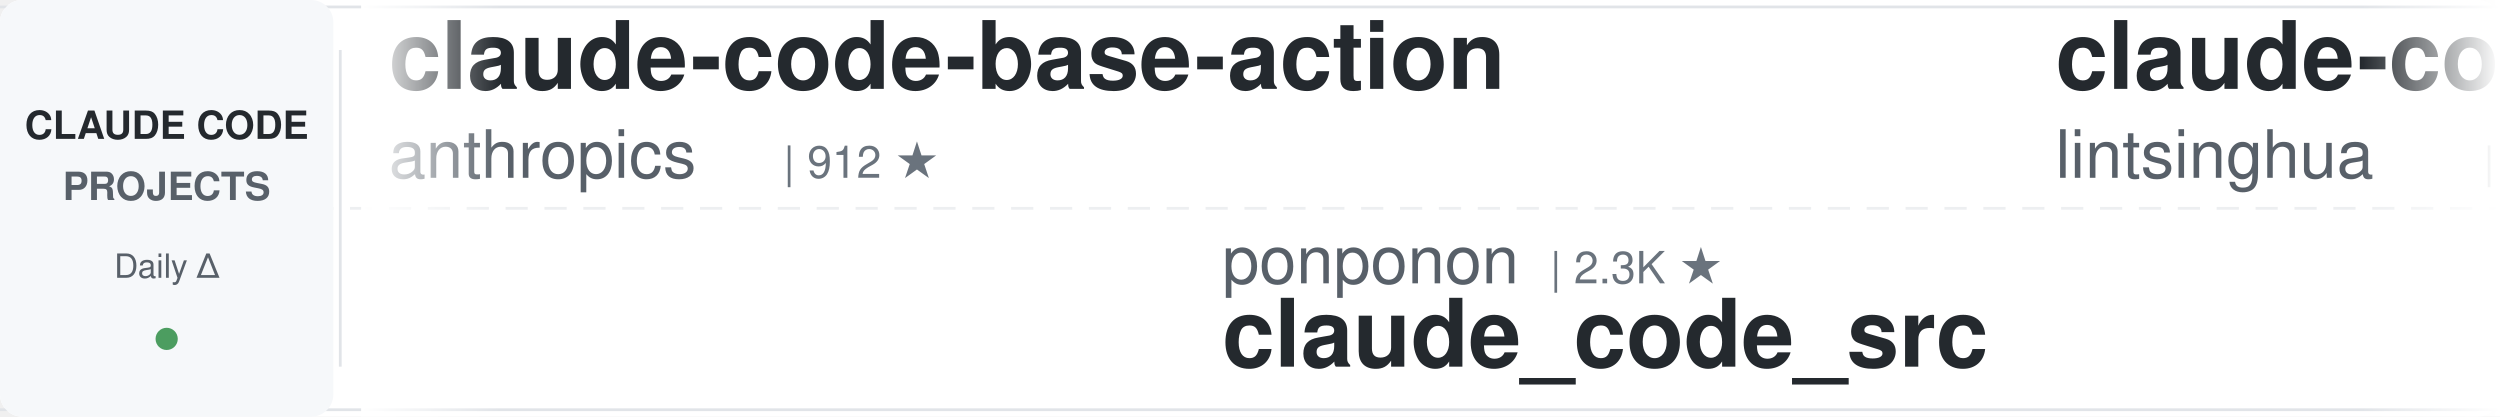
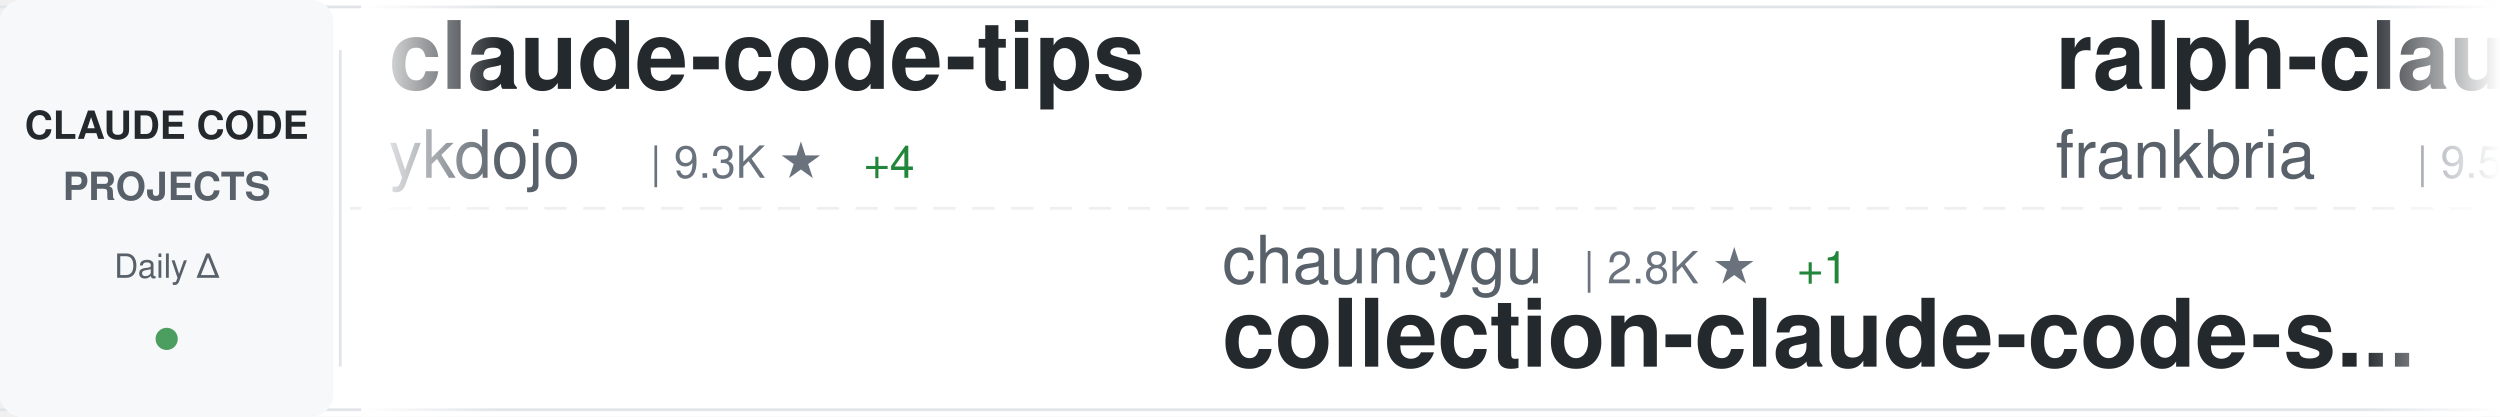
<svg xmlns="http://www.w3.org/2000/svg" width="900" height="150">
  <defs>
    <linearGradient id="awesomeLeftFade" x1="0%" y1="0%" x2="100%" y2="0%">
      <stop offset="0%" style="stop-color:#ffffff;stop-opacity:1" />
      <stop offset="100%" style="stop-color:#ffffff;stop-opacity:0" />
    </linearGradient>
    <linearGradient id="awesomeRightFade" x1="0%" y1="0%" x2="100%" y2="0%">
      <stop offset="0%" style="stop-color:#ffffff;stop-opacity:0" />
      <stop offset="100%" style="stop-color:#ffffff;stop-opacity:1" />
    </linearGradient>
  </defs>
  <rect width="900" height="150" fill="#ffffff" rx="8" />
  <rect x="0" y="2" width="900" height="1" fill="#e1e4e8" />
  <rect x="0" y="147" width="900" height="1" fill="#e1e4e8" />
  <line x1="0" y1="75" x2="900" y2="75" stroke="#e1e4e8" stroke-width="1" stroke-dasharray="8 6" opacity="0.6" />
  <rect x="0" y="0" width="120" height="150" fill="#f6f8fa" rx="8" />
  <text x="60" y="50" font-family="-apple-system, BlinkMacSystemFont, 'Segoe UI', Helvetica, Arial, sans-serif" font-size="14" font-weight="600" fill="#24292e" text-anchor="middle">CLAUDE CODE</text>
  <text x="60" y="72" font-family="-apple-system, BlinkMacSystemFont, 'Segoe UI', Helvetica, Arial, sans-serif" font-size="14" font-weight="600" fill="#586069" text-anchor="middle">PROJECTS</text>
  <text x="60" y="100" font-family="-apple-system, BlinkMacSystemFont, 'Segoe UI', Helvetica, Arial, sans-serif" font-size="12" font-weight="500" fill="#586069" text-anchor="middle">Daily Δ</text>
  <circle cx="60" cy="122" r="4" fill="#22863a" opacity="0.8" />
  <rect x="122" y="18" width="1" height="114" fill="#e1e4e8" />
  <clipPath id="awesomeTickerClip">
    <rect x="130" y="0" width="770" height="150" />
  </clipPath>
  <g clip-path="url(#awesomeTickerClip)">
    <g id="awesomeTickerItems">
      <animateTransform attributeName="transform" attributeType="XML" type="translate" from="0 0" to="-3000 0" dur="54s" repeatCount="indefinite" />
      <g transform="translate(0, 0)">
-         <text x="140" y="32" font-family="-apple-system, BlinkMacSystemFont, 'Segoe UI', Helvetica, Arial, sans-serif" font-size="34" font-weight="600" fill="#24292e">claude-code-base-action</text>
-         <text x="140" y="64" font-family="-apple-system, BlinkMacSystemFont, 'Segoe UI', Helvetica, Arial, sans-serif" font-size="24" font-weight="400" fill="#586069">anthropics</text>
-         <text x="282" y="64" font-family="-apple-system, BlinkMacSystemFont, 'Segoe UI', Helvetica, Arial, sans-serif" font-size="16" font-weight="500" fill="#6a737d">| 912 ★</text>
+         <text x="140" y="32" font-family="-apple-system, BlinkMacSystemFont, 'Segoe UI', Helvetica, Arial, sans-serif" font-size="34" font-weight="600" fill="#24292e">claude-code-tips</text>
+         <text x="140" y="64" font-family="-apple-system, BlinkMacSystemFont, 'Segoe UI', Helvetica, Arial, sans-serif" font-size="24" font-weight="400" fill="#586069">ykdojo</text>
+         <text x="234" y="64" font-family="-apple-system, BlinkMacSystemFont, 'Segoe UI', Helvetica, Arial, sans-serif" font-size="16" font-weight="500" fill="#6a737d">| 9.3K ★</text>
+         <text x="311" y="64" font-family="-apple-system, BlinkMacSystemFont, 'Segoe UI', Helvetica, Arial, sans-serif" font-size="16" font-weight="500" fill="#22863a"> +4</text>
      </g>
      <g transform="translate(300, 0)">
-         <text x="140" y="102" font-family="-apple-system, BlinkMacSystemFont, 'Segoe UI', Helvetica, Arial, sans-serif" font-size="24" font-weight="400" fill="#586069">ponponon</text>
-         <text x="258" y="102" font-family="-apple-system, BlinkMacSystemFont, 'Segoe UI', Helvetica, Arial, sans-serif" font-size="16" font-weight="500" fill="#6a737d">| 2.3K ★</text>
-         <text x="140" y="132" font-family="-apple-system, BlinkMacSystemFont, 'Segoe UI', Helvetica, Arial, sans-serif" font-size="34" font-weight="600" fill="#24292e">claude_code_src</text>
+         <text x="140" y="102" font-family="-apple-system, BlinkMacSystemFont, 'Segoe UI', Helvetica, Arial, sans-serif" font-size="24" font-weight="400" fill="#586069">chauncygu</text>
+         <text x="270" y="102" font-family="-apple-system, BlinkMacSystemFont, 'Segoe UI', Helvetica, Arial, sans-serif" font-size="16" font-weight="500" fill="#6a737d">| 2.8K ★</text>
+         <text x="347" y="102" font-family="-apple-system, BlinkMacSystemFont, 'Segoe UI', Helvetica, Arial, sans-serif" font-size="16" font-weight="500" fill="#22863a"> +1</text>
+         <text x="140" y="132" font-family="-apple-system, BlinkMacSystemFont, 'Segoe UI', Helvetica, Arial, sans-serif" font-size="34" font-weight="600" fill="#24292e">collection-claude-code-s...</text>
      </g>
      <g transform="translate(600, 0)">
-         <text x="140" y="32" font-family="-apple-system, BlinkMacSystemFont, 'Segoe UI', Helvetica, Arial, sans-serif" font-size="34" font-weight="600" fill="#24292e">claude-code-book</text>
-         <text x="140" y="64" font-family="-apple-system, BlinkMacSystemFont, 'Segoe UI', Helvetica, Arial, sans-serif" font-size="24" font-weight="400" fill="#586069">lintsinghua</text>
-         <text x="294" y="64" font-family="-apple-system, BlinkMacSystemFont, 'Segoe UI', Helvetica, Arial, sans-serif" font-size="16" font-weight="500" fill="#6a737d">| 4.0K ★</text>
-         <text x="371" y="64" font-family="-apple-system, BlinkMacSystemFont, 'Segoe UI', Helvetica, Arial, sans-serif" font-size="16" font-weight="500" fill="#22863a"> +1</text>
+         <text x="140" y="32" font-family="-apple-system, BlinkMacSystemFont, 'Segoe UI', Helvetica, Arial, sans-serif" font-size="34" font-weight="600" fill="#24292e">ralph-claude-code</text>
+         <text x="140" y="64" font-family="-apple-system, BlinkMacSystemFont, 'Segoe UI', Helvetica, Arial, sans-serif" font-size="24" font-weight="400" fill="#586069">frankbria</text>
+         <text x="270" y="64" font-family="-apple-system, BlinkMacSystemFont, 'Segoe UI', Helvetica, Arial, sans-serif" font-size="16" font-weight="500" fill="#6a737d">| 9.5K ★</text>
      </g>
      <g transform="translate(900, 0)">
-         <text x="140" y="102" font-family="-apple-system, BlinkMacSystemFont, 'Segoe UI', Helvetica, Arial, sans-serif" font-size="24" font-weight="400" fill="#586069">Windy3f3f3f3f</text>
-         <text x="318" y="102" font-family="-apple-system, BlinkMacSystemFont, 'Segoe UI', Helvetica, Arial, sans-serif" font-size="16" font-weight="500" fill="#6a737d">| 2.4K ★</text>
-         <text x="395" y="102" font-family="-apple-system, BlinkMacSystemFont, 'Segoe UI', Helvetica, Arial, sans-serif" font-size="16" font-weight="500" fill="#22863a"> +5</text>
-         <text x="140" y="132" font-family="-apple-system, BlinkMacSystemFont, 'Segoe UI', Helvetica, Arial, sans-serif" font-size="34" font-weight="600" fill="#24292e">claude-code-from-scratch</text>
+         <text x="140" y="102" font-family="-apple-system, BlinkMacSystemFont, 'Segoe UI', Helvetica, Arial, sans-serif" font-size="24" font-weight="400" fill="#586069">zstmfhy</text>
+         <text x="246" y="102" font-family="-apple-system, BlinkMacSystemFont, 'Segoe UI', Helvetica, Arial, sans-serif" font-size="16" font-weight="500" fill="#6a737d">| 190 ★</text>
+         <text x="140" y="132" font-family="-apple-system, BlinkMacSystemFont, 'Segoe UI', Helvetica, Arial, sans-serif" font-size="34" font-weight="600" fill="#24292e">Claude-code</text>
      </g>
      <g transform="translate(1200, 0)">
        <text x="140" y="32" font-family="-apple-system, BlinkMacSystemFont, 'Segoe UI', Helvetica, Arial, sans-serif" font-size="34" font-weight="600" fill="#24292e">claude-code-source</text>
        <text x="140" y="64" font-family="-apple-system, BlinkMacSystemFont, 'Segoe UI', Helvetica, Arial, sans-serif" font-size="24" font-weight="400" fill="#586069">AprilNEA</text>
        <text x="258" y="64" font-family="-apple-system, BlinkMacSystemFont, 'Segoe UI', Helvetica, Arial, sans-serif" font-size="16" font-weight="500" fill="#6a737d">| 392 ★</text>
      </g>
      <g transform="translate(1500, 0)">
-         <text x="140" y="102" font-family="-apple-system, BlinkMacSystemFont, 'Segoe UI', Helvetica, Arial, sans-serif" font-size="24" font-weight="400" fill="#586069">1rgs</text>
-         <text x="210" y="102" font-family="-apple-system, BlinkMacSystemFont, 'Segoe UI', Helvetica, Arial, sans-serif" font-size="16" font-weight="500" fill="#6a737d">| 3.7K ★</text>
-         <text x="140" y="132" font-family="-apple-system, BlinkMacSystemFont, 'Segoe UI', Helvetica, Arial, sans-serif" font-size="34" font-weight="600" fill="#24292e">claude-code-proxy</text>
+         <text x="140" y="102" font-family="-apple-system, BlinkMacSystemFont, 'Segoe UI', Helvetica, Arial, sans-serif" font-size="24" font-weight="400" fill="#586069">repowise-dev</text>
+         <text x="306" y="102" font-family="-apple-system, BlinkMacSystemFont, 'Segoe UI', Helvetica, Arial, sans-serif" font-size="16" font-weight="500" fill="#6a737d">| 1.2K ★</text>
+         <text x="140" y="132" font-family="-apple-system, BlinkMacSystemFont, 'Segoe UI', Helvetica, Arial, sans-serif" font-size="34" font-weight="600" fill="#24292e">claude-code-prompts</text>
      </g>
      <g transform="translate(1800, 0)">
-         <text x="140" y="32" font-family="-apple-system, BlinkMacSystemFont, 'Segoe UI', Helvetica, Arial, sans-serif" font-size="34" font-weight="600" fill="#24292e">my-claude-code-setup</text>
-         <text x="140" y="64" font-family="-apple-system, BlinkMacSystemFont, 'Segoe UI', Helvetica, Arial, sans-serif" font-size="24" font-weight="400" fill="#586069">centminmod</text>
-         <text x="282" y="64" font-family="-apple-system, BlinkMacSystemFont, 'Segoe UI', Helvetica, Arial, sans-serif" font-size="16" font-weight="500" fill="#6a737d">| 2.5K ★</text>
+         <text x="140" y="32" font-family="-apple-system, BlinkMacSystemFont, 'Segoe UI', Helvetica, Arial, sans-serif" font-size="34" font-weight="600" fill="#24292e">ClaudeCode</text>
+         <text x="140" y="64" font-family="-apple-system, BlinkMacSystemFont, 'Segoe UI', Helvetica, Arial, sans-serif" font-size="24" font-weight="400" fill="#586069">guanshan</text>
+         <text x="258" y="64" font-family="-apple-system, BlinkMacSystemFont, 'Segoe UI', Helvetica, Arial, sans-serif" font-size="16" font-weight="500" fill="#6a737d">| 61 ★</text>
      </g>
      <g transform="translate(2100, 0)">
-         <text x="140" y="102" font-family="-apple-system, BlinkMacSystemFont, 'Segoe UI', Helvetica, Arial, sans-serif" font-size="24" font-weight="400" fill="#586069">Piebald-AI</text>
-         <text x="282" y="102" font-family="-apple-system, BlinkMacSystemFont, 'Segoe UI', Helvetica, Arial, sans-serif" font-size="16" font-weight="500" fill="#6a737d">| 11.9K ★</text>
-         <text x="368" y="102" font-family="-apple-system, BlinkMacSystemFont, 'Segoe UI', Helvetica, Arial, sans-serif" font-size="16" font-weight="500" fill="#22863a"> +4</text>
-         <text x="140" y="132" font-family="-apple-system, BlinkMacSystemFont, 'Segoe UI', Helvetica, Arial, sans-serif" font-size="34" font-weight="600" fill="#24292e">claude-code-system-promp...</text>
+         <text x="140" y="102" font-family="-apple-system, BlinkMacSystemFont, 'Segoe UI', Helvetica, Arial, sans-serif" font-size="24" font-weight="400" fill="#586069">kodu-ai</text>
+         <text x="246" y="102" font-family="-apple-system, BlinkMacSystemFont, 'Segoe UI', Helvetica, Arial, sans-serif" font-size="16" font-weight="500" fill="#6a737d">| 5.3K ★</text>
+         <text x="140" y="132" font-family="-apple-system, BlinkMacSystemFont, 'Segoe UI', Helvetica, Arial, sans-serif" font-size="34" font-weight="600" fill="#24292e">claude-coder</text>
      </g>
      <g transform="translate(2400, 0)">
-         <text x="140" y="32" font-family="-apple-system, BlinkMacSystemFont, 'Segoe UI', Helvetica, Arial, sans-serif" font-size="34" font-weight="600" fill="#24292e">claude-code-prompts</text>
-         <text x="140" y="64" font-family="-apple-system, BlinkMacSystemFont, 'Segoe UI', Helvetica, Arial, sans-serif" font-size="24" font-weight="400" fill="#586069">repowise-dev</text>
-         <text x="306" y="64" font-family="-apple-system, BlinkMacSystemFont, 'Segoe UI', Helvetica, Arial, sans-serif" font-size="16" font-weight="500" fill="#6a737d">| 1.2K ★</text>
+         <text x="140" y="32" font-family="-apple-system, BlinkMacSystemFont, 'Segoe UI', Helvetica, Arial, sans-serif" font-size="34" font-weight="600" fill="#24292e">claude-code-local</text>
+         <text x="140" y="64" font-family="-apple-system, BlinkMacSystemFont, 'Segoe UI', Helvetica, Arial, sans-serif" font-size="24" font-weight="400" fill="#586069">nicedreamzapp</text>
+         <text x="318" y="64" font-family="-apple-system, BlinkMacSystemFont, 'Segoe UI', Helvetica, Arial, sans-serif" font-size="16" font-weight="500" fill="#6a737d">| 2.9K ★</text>
+         <text x="395" y="64" font-family="-apple-system, BlinkMacSystemFont, 'Segoe UI', Helvetica, Arial, sans-serif" font-size="16" font-weight="500" fill="#22863a"> +2</text>
      </g>
      <g transform="translate(2700, 0)">
-         <text x="140" y="102" font-family="-apple-system, BlinkMacSystemFont, 'Segoe UI', Helvetica, Arial, sans-serif" font-size="24" font-weight="400" fill="#586069">oboard</text>
-         <text x="234" y="102" font-family="-apple-system, BlinkMacSystemFont, 'Segoe UI', Helvetica, Arial, sans-serif" font-size="16" font-weight="500" fill="#6a737d">| 3.3K ★</text>
-         <text x="140" y="132" font-family="-apple-system, BlinkMacSystemFont, 'Segoe UI', Helvetica, Arial, sans-serif" font-size="34" font-weight="600" fill="#24292e">claude-code-rev</text>
+         <text x="140" y="102" font-family="-apple-system, BlinkMacSystemFont, 'Segoe UI', Helvetica, Arial, sans-serif" font-size="24" font-weight="400" fill="#586069">sugyan</text>
+         <text x="234" y="102" font-family="-apple-system, BlinkMacSystemFont, 'Segoe UI', Helvetica, Arial, sans-serif" font-size="16" font-weight="500" fill="#6a737d">| 1.1K ★</text>
+         <text x="140" y="132" font-family="-apple-system, BlinkMacSystemFont, 'Segoe UI', Helvetica, Arial, sans-serif" font-size="34" font-weight="600" fill="#24292e">claude-code-webui</text>
      </g>
      <g transform="translate(3000, 0)">
-         <text x="140" y="32" font-family="-apple-system, BlinkMacSystemFont, 'Segoe UI', Helvetica, Arial, sans-serif" font-size="34" font-weight="600" fill="#24292e">claude-code-base-action</text>
-         <text x="140" y="64" font-family="-apple-system, BlinkMacSystemFont, 'Segoe UI', Helvetica, Arial, sans-serif" font-size="24" font-weight="400" fill="#586069">anthropics</text>
-         <text x="282" y="64" font-family="-apple-system, BlinkMacSystemFont, 'Segoe UI', Helvetica, Arial, sans-serif" font-size="16" font-weight="500" fill="#6a737d">| 912 ★</text>
+         <text x="140" y="32" font-family="-apple-system, BlinkMacSystemFont, 'Segoe UI', Helvetica, Arial, sans-serif" font-size="34" font-weight="600" fill="#24292e">claude-code-tips</text>
+         <text x="140" y="64" font-family="-apple-system, BlinkMacSystemFont, 'Segoe UI', Helvetica, Arial, sans-serif" font-size="24" font-weight="400" fill="#586069">ykdojo</text>
+         <text x="234" y="64" font-family="-apple-system, BlinkMacSystemFont, 'Segoe UI', Helvetica, Arial, sans-serif" font-size="16" font-weight="500" fill="#6a737d">| 9.3K ★</text>
+         <text x="311" y="64" font-family="-apple-system, BlinkMacSystemFont, 'Segoe UI', Helvetica, Arial, sans-serif" font-size="16" font-weight="500" fill="#22863a"> +4</text>
      </g>
      <g transform="translate(3300, 0)">
-         <text x="140" y="102" font-family="-apple-system, BlinkMacSystemFont, 'Segoe UI', Helvetica, Arial, sans-serif" font-size="24" font-weight="400" fill="#586069">ponponon</text>
-         <text x="258" y="102" font-family="-apple-system, BlinkMacSystemFont, 'Segoe UI', Helvetica, Arial, sans-serif" font-size="16" font-weight="500" fill="#6a737d">| 2.3K ★</text>
-         <text x="140" y="132" font-family="-apple-system, BlinkMacSystemFont, 'Segoe UI', Helvetica, Arial, sans-serif" font-size="34" font-weight="600" fill="#24292e">claude_code_src</text>
+         <text x="140" y="102" font-family="-apple-system, BlinkMacSystemFont, 'Segoe UI', Helvetica, Arial, sans-serif" font-size="24" font-weight="400" fill="#586069">chauncygu</text>
+         <text x="270" y="102" font-family="-apple-system, BlinkMacSystemFont, 'Segoe UI', Helvetica, Arial, sans-serif" font-size="16" font-weight="500" fill="#6a737d">| 2.8K ★</text>
+         <text x="347" y="102" font-family="-apple-system, BlinkMacSystemFont, 'Segoe UI', Helvetica, Arial, sans-serif" font-size="16" font-weight="500" fill="#22863a"> +1</text>
+         <text x="140" y="132" font-family="-apple-system, BlinkMacSystemFont, 'Segoe UI', Helvetica, Arial, sans-serif" font-size="34" font-weight="600" fill="#24292e">collection-claude-code-s...</text>
      </g>
      <g transform="translate(3600, 0)">
-         <text x="140" y="32" font-family="-apple-system, BlinkMacSystemFont, 'Segoe UI', Helvetica, Arial, sans-serif" font-size="34" font-weight="600" fill="#24292e">claude-code-book</text>
-         <text x="140" y="64" font-family="-apple-system, BlinkMacSystemFont, 'Segoe UI', Helvetica, Arial, sans-serif" font-size="24" font-weight="400" fill="#586069">lintsinghua</text>
-         <text x="294" y="64" font-family="-apple-system, BlinkMacSystemFont, 'Segoe UI', Helvetica, Arial, sans-serif" font-size="16" font-weight="500" fill="#6a737d">| 4.0K ★</text>
-         <text x="371" y="64" font-family="-apple-system, BlinkMacSystemFont, 'Segoe UI', Helvetica, Arial, sans-serif" font-size="16" font-weight="500" fill="#22863a"> +1</text>
+         <text x="140" y="32" font-family="-apple-system, BlinkMacSystemFont, 'Segoe UI', Helvetica, Arial, sans-serif" font-size="34" font-weight="600" fill="#24292e">ralph-claude-code</text>
+         <text x="140" y="64" font-family="-apple-system, BlinkMacSystemFont, 'Segoe UI', Helvetica, Arial, sans-serif" font-size="24" font-weight="400" fill="#586069">frankbria</text>
+         <text x="270" y="64" font-family="-apple-system, BlinkMacSystemFont, 'Segoe UI', Helvetica, Arial, sans-serif" font-size="16" font-weight="500" fill="#6a737d">| 9.5K ★</text>
      </g>
      <g transform="translate(3900, 0)">
-         <text x="140" y="102" font-family="-apple-system, BlinkMacSystemFont, 'Segoe UI', Helvetica, Arial, sans-serif" font-size="24" font-weight="400" fill="#586069">Windy3f3f3f3f</text>
-         <text x="318" y="102" font-family="-apple-system, BlinkMacSystemFont, 'Segoe UI', Helvetica, Arial, sans-serif" font-size="16" font-weight="500" fill="#6a737d">| 2.4K ★</text>
-         <text x="395" y="102" font-family="-apple-system, BlinkMacSystemFont, 'Segoe UI', Helvetica, Arial, sans-serif" font-size="16" font-weight="500" fill="#22863a"> +5</text>
-         <text x="140" y="132" font-family="-apple-system, BlinkMacSystemFont, 'Segoe UI', Helvetica, Arial, sans-serif" font-size="34" font-weight="600" fill="#24292e">claude-code-from-scratch</text>
+         <text x="140" y="102" font-family="-apple-system, BlinkMacSystemFont, 'Segoe UI', Helvetica, Arial, sans-serif" font-size="24" font-weight="400" fill="#586069">zstmfhy</text>
+         <text x="246" y="102" font-family="-apple-system, BlinkMacSystemFont, 'Segoe UI', Helvetica, Arial, sans-serif" font-size="16" font-weight="500" fill="#6a737d">| 190 ★</text>
+         <text x="140" y="132" font-family="-apple-system, BlinkMacSystemFont, 'Segoe UI', Helvetica, Arial, sans-serif" font-size="34" font-weight="600" fill="#24292e">Claude-code</text>
      </g>
    </g>
  </g>
  <rect x="130" y="0" width="50" height="150" fill="url(#awesomeLeftFade)" />
  <rect x="850" y="0" width="50" height="150" fill="url(#awesomeRightFade)" />
</svg>
